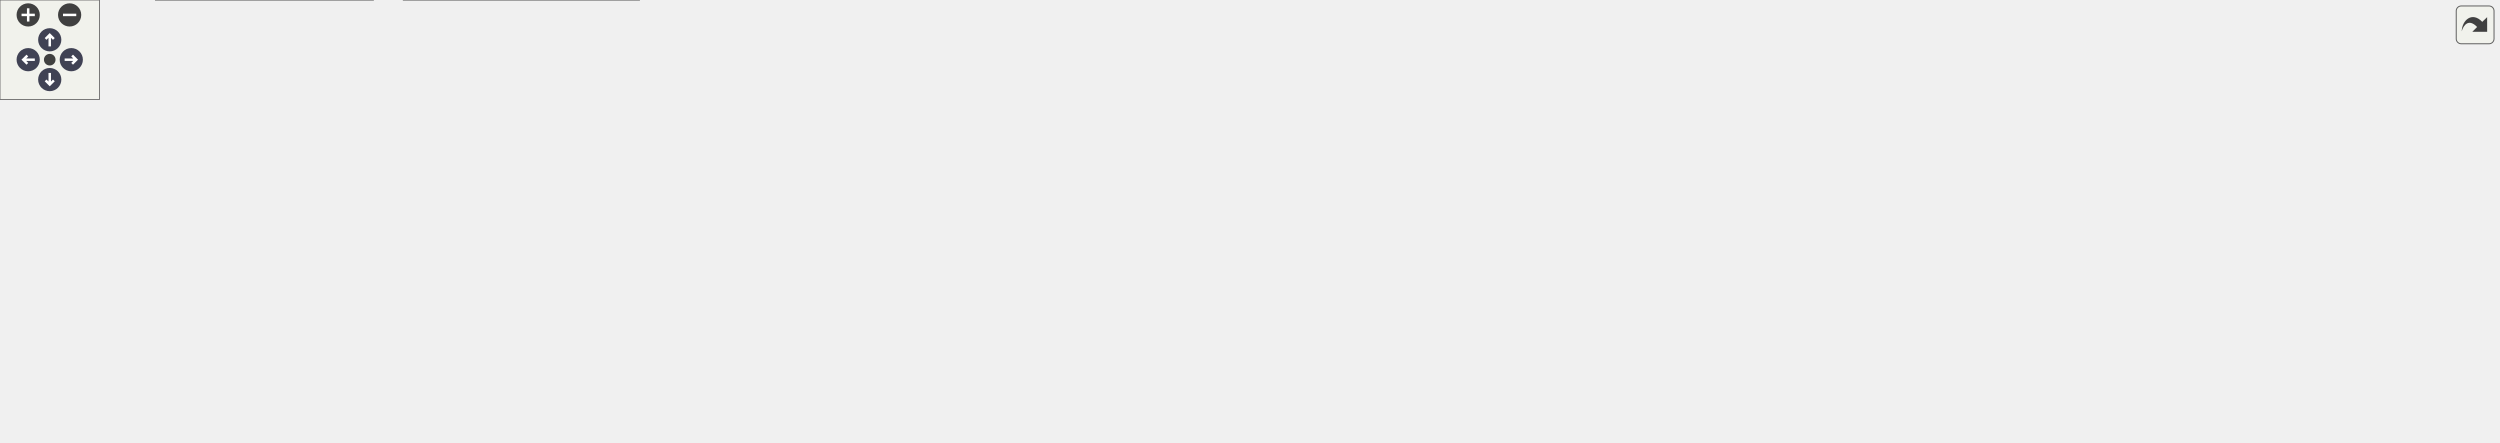
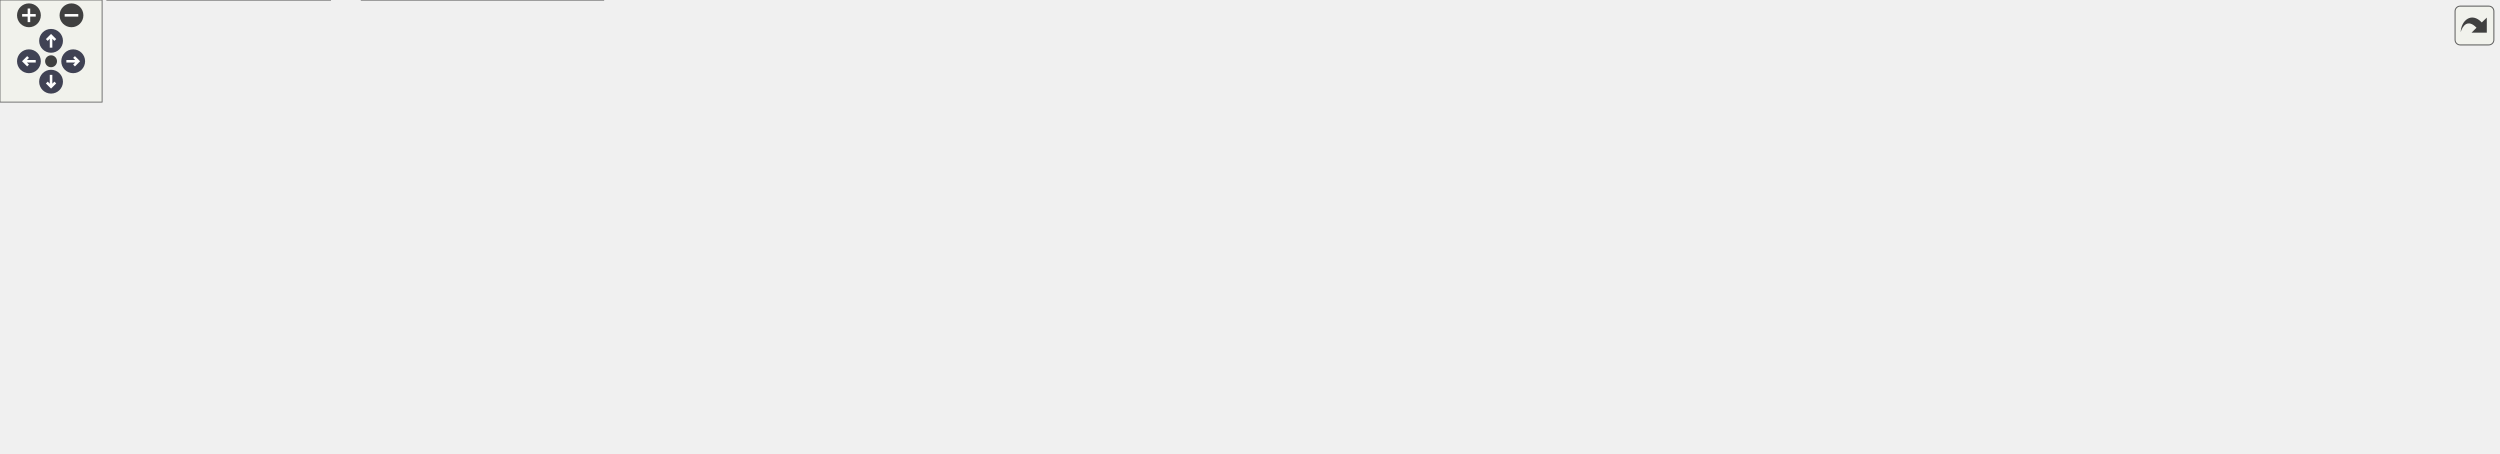
<svg xmlns="http://www.w3.org/2000/svg" xmlns:xlink="http://www.w3.org/1999/xlink" id="main" version="1.1" xml:space="preserve">
  <style type="text/css">
.node, .edge {opacity: 0.7;}
.node.selected, .edge.selected {opacity: 1;}
.edge:hover path { stroke: red; }
.edge:hover polygon { stroke: red; fill: red; }
</style>
  <defs>
    <circle id="rim" cx="0" cy="0" r="7" />
    <circle id="rim2" cx="0" cy="0" r="3.5" />
    <g id="zoomPlus">
      <use xlink:href="#rim" fill="#404040">
        <set attributeName="fill" to="#808080" begin="zoomplus.mouseover" end="zoomplus.mouseout" />
      </use>
      <path d="M-4,0h8M0,-4v8" fill="none" stroke="white" stroke-width="1.5" pointer-events="none" />
    </g>
    <g id="zoomMin">
      <use xlink:href="#rim" fill="#404040">
        <set attributeName="fill" to="#808080" begin="zoomminus.mouseover" end="zoomminus.mouseout" />
      </use>
      <path d="M-4,0h8" fill="none" stroke="white" stroke-width="1.5" pointer-events="none" />
    </g>
    <g id="arrowUp" transform="translate(30 24)">
      <use xlink:href="#rim" />
      <path pointer-events="none" fill="none" stroke="white" stroke-width="1.5" d="M0,-3.0v7 M-2.5,-0.5L0,-3.0L2.5,-0.5" />
    </g>
    <g id="arrowRight" transform="rotate(90) translate(36 -43)">
      <use xlink:href="#rim" />
      <path pointer-events="none" fill="none" stroke="white" stroke-width="1.5" d="M0,-3.0v7 M-2.5,-0.5L0,-3.0L2.5,-0.5" />
    </g>
    <g id="arrowDown" transform="rotate(180) translate(-30 -48)">
      <use xlink:href="#rim" />
      <path pointer-events="none" fill="none" stroke="white" stroke-width="1.5" d="M0,-3.0v7 M-2.5,-0.5L0,-3.0L2.5,-0.5" />
    </g>
    <g id="arrowLeft" transform="rotate(270) translate(-36 17)">
      <use xlink:href="#rim" />
      <path pointer-events="none" fill="none" stroke="white" stroke-width="1.5" d="M0,-3.0v7 M-2.5,-0.5L0,-3.0L2.5,-0.5" />
    </g>
    <g id="resetDef">
      <use xlink:href="#rim2" fill="#404040">
        <set attributeName="fill" to="#808080" begin="reset.mouseover" end="reset.mouseout" />
      </use>
    </g>
  </defs>
  <svg id="graph" class="graph">
    <g id="viewport">
      <g id="Node000001" class="node">
        <g id="a_Node000001">
          <a xlink:title="Public API for the post-processing pipeline.">
-             <polygon fill="#999999" stroke="#666666" points="370.5,-206 248.5,-206 248.5,-187 370.5,-187 370.5,-206" />
-             <text text-anchor="middle" x="309.5" y="-194" font-family="Helvetica,sans-Serif" font-size="10.00">include/postprocess.h</text>
+             <polygon fill="#999999" stroke="#666666" points="428.5,-206 306.5,-206 306.5,-187 428.5,-187 428.5,-206" />
+             <text text-anchor="middle" x="367.5" y="-194" font-family="Helvetica,sans-Serif" font-size="10.00">include/postprocess.h</text>
          </a>
        </g>
      </g>
      <g id="Node000002" class="node">
        <g id="a_Node000002">
          <a xlink:href="postprocess__internal_8h.html" target="_top" xlink:title="PostProcess struct definition and internal helpers.">
-             <polygon fill="white" stroke="#666666" points="611,-151 498,-151 498,-121 611,-121 611,-151" />
-             <text text-anchor="start" x="506" y="-139" font-family="Helvetica,sans-Serif" font-size="10.00">include/postprocess</text>
-             <text text-anchor="middle" x="554.5" y="-128" font-family="Helvetica,sans-Serif" font-size="10.00">_internal.h</text>
+             <polygon fill="white" stroke="#666666" points="649,-151 536,-151 536,-121 649,-121 649,-151" />
+             <text text-anchor="start" x="544" y="-139" font-family="Helvetica,sans-Serif" font-size="10.00">include/postprocess</text>
+             <text text-anchor="middle" x="592.5" y="-128" font-family="Helvetica,sans-Serif" font-size="10.00">_internal.h</text>
          </a>
        </g>
      </g>
      <g id="edge1_Node000001_Node000002" class="edge">
        <g id="a_edge1_Node000001_Node000002">
          <a xlink:title=" ">
-             <path fill="none" stroke="#63b8ff" d="M354.97,-184.64C395.35,-175 454.53,-160.87 497.95,-150.5" />
-             <polygon fill="#63b8ff" stroke="#63b8ff" points="354.04,-181.27 345.13,-186.99 355.66,-188.08 354.04,-181.27" />
+             <path fill="none" stroke="#63b8ff" d="M410.03,-184.44C446.42,-174.98 499.02,-161.3 538.41,-151.06" />
+             <polygon fill="#63b8ff" stroke="#63b8ff" points="409.01,-181.09 400.22,-186.99 410.78,-187.86 409.01,-181.09" />
          </a>
        </g>
      </g>
      <g id="Node000009" class="node">
        <g id="a_Node000009">
          <a xlink:href="postprocess__apply_8c.html" target="_top" xlink:title=" ">
            <polygon fill="white" stroke="#666666" points="131,-79.5 0,-79.5 0,-60.5 131,-60.5 131,-79.5" />
            <text text-anchor="middle" x="65.5" y="-67.5" font-family="Helvetica,sans-Serif" font-size="10.00">src/postprocess_apply.c</text>
          </a>
        </g>
      </g>
-       <g id="edge16_Node000001_Node000009" class="edge">
-         <g id="a_edge16_Node000001_Node000009">
-           <a xlink:title=" ">
-             <path fill="none" stroke="#63b8ff" d="M283.51,-182.24C233.32,-156.63 124.3,-101 82.39,-79.62" />
-             <polygon fill="#63b8ff" stroke="#63b8ff" points="282.23,-185.52 292.73,-186.94 285.41,-179.28 282.23,-185.52" />
+       <g id="edge15_Node000001_Node000009" class="edge">
+         <g id="a_edge15_Node000001_Node000009">
+           <a xlink:title=" ">
+             <path fill="none" stroke="#63b8ff" d="M337.25,-183.03C276.03,-157.79 138.82,-101.23 86.4,-79.62" />
+             <polygon fill="#63b8ff" stroke="#63b8ff" points="336.16,-186.37 346.74,-186.94 338.83,-179.9 336.16,-186.37" />
          </a>
        </g>
      </g>
      <g id="Node000003" class="node">
        <g id="a_Node000003">
          <a xlink:href="postprocess__presets_8h.html" target="_top" xlink:title="Extern declarations for predefined post-processing pipeline presets.">
-             <polygon fill="white" stroke="#666666" points="301,-85 188,-85 188,-55 301,-55 301,-85" />
-             <text text-anchor="start" x="196" y="-73" font-family="Helvetica,sans-Serif" font-size="10.00">include/postprocess</text>
-             <text text-anchor="middle" x="244.5" y="-62" font-family="Helvetica,sans-Serif" font-size="10.00">_presets.h</text>
+             <polygon fill="white" stroke="#666666" points="262,-85 149,-85 149,-55 262,-55 262,-85" />
+             <text text-anchor="start" x="157" y="-73" font-family="Helvetica,sans-Serif" font-size="10.00">include/postprocess</text>
+             <text text-anchor="middle" x="205.5" y="-62" font-family="Helvetica,sans-Serif" font-size="10.00">_presets.h</text>
          </a>
        </g>
      </g>
      <g id="edge2_Node000002_Node000003" class="edge">
        <g id="a_edge2_Node000002_Node000003">
          <a xlink:title=" ">
-             <path fill="none" stroke="#63b8ff" d="M487.92,-121.49C438.85,-111.49 370.5,-97.51 310.5,-85 307.4,-84.35 304.23,-83.69 301.02,-83.02" />
-             <polygon fill="#63b8ff" stroke="#63b8ff" points="487.28,-124.93 497.78,-123.49 488.68,-118.07 487.28,-124.93" />
+             <path fill="none" stroke="#63b8ff" d="M525.69,-125.68C460.63,-116.34 359.04,-101.09 271.5,-85 268.5,-84.45 265.44,-83.87 262.34,-83.26" />
+             <polygon fill="#63b8ff" stroke="#63b8ff" points="525.41,-129.17 535.81,-127.12 526.4,-122.24 525.41,-129.17" />
+           </a>
+         </g>
+       </g>
+       <g id="Node000006" class="node">
+         <g id="a_Node000006">
+           <a xlink:href="app_8c.html" target="_top" xlink:title=" ">
+             <polygon fill="white" stroke="#666666" points="340.5,-79.5 280.5,-79.5 280.5,-60.5 340.5,-60.5 340.5,-79.5" />
+             <text text-anchor="middle" x="310.5" y="-67.5" font-family="Helvetica,sans-Serif" font-size="10.00">src/app.c</text>
+           </a>
+         </g>
+       </g>
+       <g id="edge5_Node000002_Node000006" class="edge">
+         <g id="a_edge5_Node000002_Node000006">
+           <a xlink:title=" ">
+             <path fill="none" stroke="#63b8ff" d="M526.1,-123.96C476.9,-115.15 408.47,-101.56 349.5,-85 343.96,-83.44 338.07,-81.49 332.6,-79.55" />
+             <polygon fill="#63b8ff" stroke="#63b8ff" points="525.52,-127.41 535.98,-125.71 526.74,-120.52 525.52,-127.41" />
+           </a>
+         </g>
+       </g>
+       <g id="Node000007" class="node">
+         <g id="a_Node000007">
+           <a xlink:href="app__ui_8c.html" target="_top" xlink:title=" ">
+             <polygon fill="white" stroke="#666666" points="432.5,-79.5 358.5,-79.5 358.5,-60.5 432.5,-60.5 432.5,-79.5" />
+             <text text-anchor="middle" x="395.5" y="-67.5" font-family="Helvetica,sans-Serif" font-size="10.00">src/app_ui.c</text>
+           </a>
+         </g>
+       </g>
+       <g id="edge6_Node000002_Node000007" class="edge">
+         <g id="a_edge6_Node000002_Node000007">
+           <a xlink:title=" ">
+             <path fill="none" stroke="#63b8ff" d="M539.36,-117.74C501.27,-105.36 451.61,-89.23 421.72,-79.52" />
+             <polygon fill="#63b8ff" stroke="#63b8ff" points="538.68,-121.19 549.27,-120.95 540.84,-114.54 538.68,-121.19" />
+           </a>
+         </g>
+       </g>
+       <g id="Node000008" class="node">
+         <g id="a_Node000008">
+           <a xlink:href="effect__benchmark_8c.html" target="_top" xlink:title="Automated A/B GPU cost measurement for postprocess effects.">
+             <polygon fill="white" stroke="#666666" points="580.5,-79.5 450.5,-79.5 450.5,-60.5 580.5,-60.5 580.5,-79.5" />
+             <text text-anchor="middle" x="515.5" y="-67.5" font-family="Helvetica,sans-Serif" font-size="10.00">src/effect_benchmark.c</text>
+           </a>
+         </g>
+       </g>
+       <g id="edge7_Node000002_Node000008" class="edge">
+         <g id="a_edge7_Node000002_Node000008">
+           <a xlink:title=" ">
+             <path fill="none" stroke="#63b8ff" d="M567.55,-114.26C553.54,-102.61 536.78,-88.69 526.14,-79.84" />
+             <polygon fill="#63b8ff" stroke="#63b8ff" points="565.48,-117.1 575.41,-120.8 569.96,-111.71 565.48,-117.1" />
+           </a>
+         </g>
+       </g>
+       <g id="edge8_Node000002_Node000009" class="edge">
+         <g id="a_edge8_Node000002_Node000009">
+           <a xlink:title=" ">
+             <path fill="none" stroke="#63b8ff" d="M525.65,-129.25C437.09,-121.25 276.12,-105.43 139.5,-85 129.15,-83.45 118.05,-81.51 107.67,-79.56" />
+             <polygon fill="#63b8ff" stroke="#63b8ff" points="525.55,-132.75 535.82,-130.16 526.17,-125.78 525.55,-132.75" />
+           </a>
+         </g>
+       </g>
+       <g id="Node000010" class="node">
+         <g id="a_Node000010">
+           <a xlink:href="postprocess__cleanup_8c.html" target="_top" xlink:title=" ">
+             <polygon fill="white" stroke="#666666" points="742.5,-79.5 598.5,-79.5 598.5,-60.5 742.5,-60.5 742.5,-79.5" />
+             <text text-anchor="middle" x="670.5" y="-67.5" font-family="Helvetica,sans-Serif" font-size="10.00">src/postprocess_cleanup.c</text>
+           </a>
+         </g>
+       </g>
+       <g id="edge9_Node000002_Node000010" class="edge">
+         <g id="a_edge9_Node000002_Node000010">
+           <a xlink:title=" ">
+             <path fill="none" stroke="#63b8ff" d="M617.78,-114.26C631.97,-102.61 648.94,-88.69 659.72,-79.84" />
+             <polygon fill="#63b8ff" stroke="#63b8ff" points="615.32,-111.75 609.81,-120.8 619.76,-117.16 615.32,-111.75" />
+           </a>
+         </g>
+       </g>
+       <g id="Node000011" class="node">
+         <g id="a_Node000011">
+           <a xlink:href="postprocess__init_8c.html" target="_top" xlink:title=" ">
+             <polygon fill="white" stroke="#666666" points="882.5,-79.5 760.5,-79.5 760.5,-60.5 882.5,-60.5 882.5,-79.5" />
+             <text text-anchor="middle" x="821.5" y="-67.5" font-family="Helvetica,sans-Serif" font-size="10.00">src/postprocess_init.c</text>
+           </a>
+         </g>
+       </g>
+       <g id="edge10_Node000002_Node000011" class="edge">
+         <g id="a_edge10_Node000002_Node000011">
+           <a xlink:title=" ">
+             <path fill="none" stroke="#63b8ff" d="M652.59,-118.21C697.07,-105.78 755.83,-89.35 791.02,-79.52" />
+             <polygon fill="#63b8ff" stroke="#63b8ff" points="651.44,-114.89 642.76,-120.95 653.33,-121.63 651.44,-114.89" />
+           </a>
+         </g>
+       </g>
+       <g id="Node000012" class="node">
+         <g id="a_Node000012">
+           <a xlink:href="postprocess__readback_8c.html" target="_top" xlink:title=" ">
+             <polygon fill="white" stroke="#666666" points="1052,-79.5 901,-79.5 901,-60.5 1052,-60.5 1052,-79.5" />
+             <text text-anchor="middle" x="976.5" y="-67.5" font-family="Helvetica,sans-Serif" font-size="10.00">src/postprocess_readback.c</text>
+           </a>
+         </g>
+       </g>
+       <g id="edge11_Node000002_Node000012" class="edge">
+         <g id="a_edge11_Node000002_Node000012">
+           <a xlink:title=" ">
+             <path fill="none" stroke="#63b8ff" d="M659.07,-123.9C734.81,-111.28 856.84,-90.94 925.44,-79.51" />
+             <polygon fill="#63b8ff" stroke="#63b8ff" points="658.45,-120.46 649.16,-125.56 659.6,-127.36 658.45,-120.46" />
+           </a>
+         </g>
+       </g>
+       <g id="Node000013" class="node">
+         <g id="a_Node000013">
+           <a xlink:href="postprocess__setters_8c.html" target="_top" xlink:title=" ">
+             <polygon fill="white" stroke="#666666" points="1210.5,-79.5 1070.5,-79.5 1070.5,-60.5 1210.5,-60.5 1210.5,-79.5" />
+             <text text-anchor="middle" x="1140.5" y="-67.5" font-family="Helvetica,sans-Serif" font-size="10.00">src/postprocess_setters.c</text>
+           </a>
+         </g>
+       </g>
+       <g id="edge12_Node000002_Node000013" class="edge">
+         <g id="a_edge12_Node000002_Node000013">
+           <a xlink:title=" ">
+             <path fill="none" stroke="#63b8ff" d="M659.52,-129.32C750.7,-121.27 918.83,-105.22 1061.5,-85 1072.53,-83.44 1084.39,-81.48 1095.47,-79.54" />
+             <polygon fill="#63b8ff" stroke="#63b8ff" points="658.98,-125.86 649.33,-130.22 659.6,-132.83 658.98,-125.86" />
+           </a>
+         </g>
+       </g>
+       <g id="Node000014" class="node">
+         <g id="a_Node000014">
+           <a xlink:href="postprocess__shader_8c.html" target="_top" xlink:title=" ">
+             <polygon fill="white" stroke="#666666" points="1366.5,-79.5 1228.5,-79.5 1228.5,-60.5 1366.5,-60.5 1366.5,-79.5" />
+             <text text-anchor="middle" x="1297.5" y="-67.5" font-family="Helvetica,sans-Serif" font-size="10.00">src/postprocess_shader.c</text>
+           </a>
+         </g>
+       </g>
+       <g id="edge13_Node000002_Node000014" class="edge">
+         <g id="a_edge13_Node000002_Node000014">
+           <a xlink:title=" ">
+             <path fill="none" stroke="#63b8ff" d="M659.37,-131.82C774.25,-125.89 1016.35,-111.27 1219.5,-85 1230.82,-83.54 1243.01,-81.55 1254.3,-79.53" />
+             <polygon fill="#63b8ff" stroke="#63b8ff" points="659.13,-128.33 649.32,-132.34 659.49,-135.32 659.13,-128.33" />
+           </a>
+         </g>
+       </g>
+       <g id="Node000015" class="node">
+         <g id="a_Node000015">
+           <a xlink:href="renderer_8c.html" target="_top" xlink:title=" ">
+             <polygon fill="white" stroke="#666666" points="1468,-79.5 1385,-79.5 1385,-60.5 1468,-60.5 1468,-79.5" />
+             <text text-anchor="middle" x="1426.5" y="-67.5" font-family="Helvetica,sans-Serif" font-size="10.00">src/renderer.c</text>
+           </a>
+         </g>
+       </g>
+       <g id="edge14_Node000002_Node000015" class="edge">
+         <g id="a_edge14_Node000002_Node000015">
+           <a xlink:title=" ">
+             <path fill="none" stroke="#63b8ff" d="M659.72,-135.31C795.81,-134.92 1113.3,-128.89 1375.5,-85 1383.38,-83.68 1391.79,-81.64 1399.47,-79.52" />
+             <polygon fill="#63b8ff" stroke="#63b8ff" points="659.45,-131.81 649.45,-135.33 659.46,-138.81 659.45,-131.81" />
          </a>
        </g>
      </g>
      <g id="Node000004" class="node">
        <g id="a_Node000004">
          <a xlink:href="postprocess__input_8c.html" target="_top" xlink:title=" ">
-             <polygon fill="white" stroke="#666666" points="225,-19 94,-19 94,0 225,0 225,-19" />
-             <text text-anchor="middle" x="159.5" y="-7" font-family="Helvetica,sans-Serif" font-size="10.00">src/postprocess_input.c</text>
-           </a>
-         </g>
-       </g>
-       <g id="edge11_Node000002_Node000004" class="edge">
-         <g id="a_edge11_Node000002_Node000004">
-           <a xlink:title=" ">
-             <path fill="none" stroke="#63b8ff" d="M487.78,-134.73C392.51,-132.94 224.08,-124.15 179.5,-85 160.28,-68.12 158.61,-34.96 159,-19.21" />
-             <polygon fill="#63b8ff" stroke="#63b8ff" points="487.83,-138.23 497.89,-134.9 487.95,-131.23 487.83,-138.23" />
-           </a>
-         </g>
-       </g>
-       <g id="Node000006" class="node">
-         <g id="a_Node000006">
-           <a xlink:href="app_8c.html" target="_top" xlink:title=" ">
-             <polygon fill="white" stroke="#666666" points="379.5,-79.5 319.5,-79.5 319.5,-60.5 379.5,-60.5 379.5,-79.5" />
-             <text text-anchor="middle" x="349.5" y="-67.5" font-family="Helvetica,sans-Serif" font-size="10.00">src/app.c</text>
-           </a>
-         </g>
-       </g>
-       <g id="edge5_Node000002_Node000006" class="edge">
-         <g id="a_edge5_Node000002_Node000006">
-           <a xlink:title=" ">
-             <path fill="none" stroke="#63b8ff" d="M495.65,-118.09C463.81,-108.73 423.86,-96.66 388.5,-85 383.44,-83.33 378.05,-81.46 372.94,-79.64" />
-             <polygon fill="#63b8ff" stroke="#63b8ff" points="494.68,-121.45 505.26,-120.9 496.65,-114.73 494.68,-121.45" />
-           </a>
-         </g>
-       </g>
-       <g id="Node000007" class="node">
-         <g id="a_Node000007">
-           <a xlink:href="app__ui_8c.html" target="_top" xlink:title=" ">
-             <polygon fill="white" stroke="#666666" points="471.5,-79.5 397.5,-79.5 397.5,-60.5 471.5,-60.5 471.5,-79.5" />
-             <text text-anchor="middle" x="434.5" y="-67.5" font-family="Helvetica,sans-Serif" font-size="10.00">src/app_ui.c</text>
-           </a>
-         </g>
-       </g>
-       <g id="edge6_Node000002_Node000007" class="edge">
-         <g id="a_edge6_Node000002_Node000007">
-           <a xlink:title=" ">
-             <path fill="none" stroke="#63b8ff" d="M519.13,-116.14C496.38,-104 467.91,-88.82 450.47,-79.52" />
-             <polygon fill="#63b8ff" stroke="#63b8ff" points="517.69,-119.34 528.17,-120.95 520.99,-113.16 517.69,-119.34" />
-           </a>
-         </g>
-       </g>
-       <g id="Node000008" class="node">
-         <g id="a_Node000008">
-           <a xlink:href="effect__benchmark_8c.html" target="_top" xlink:title="Automated A/B GPU cost measurement for postprocess effects.">
-             <polygon fill="white" stroke="#666666" points="619.5,-79.5 489.5,-79.5 489.5,-60.5 619.5,-60.5 619.5,-79.5" />
-             <text text-anchor="middle" x="554.5" y="-67.5" font-family="Helvetica,sans-Serif" font-size="10.00">src/effect_benchmark.c</text>
-           </a>
-         </g>
-       </g>
-       <g id="edge7_Node000002_Node000008" class="edge">
-         <g id="a_edge7_Node000002_Node000008">
-           <a xlink:title=" ">
-             <path fill="none" stroke="#63b8ff" d="M554.5,-110.6C554.5,-99.8 554.5,-87.78 554.5,-79.84" />
-             <polygon fill="#63b8ff" stroke="#63b8ff" points="551,-110.8 554.5,-120.8 558,-110.8 551,-110.8" />
-           </a>
-         </g>
-       </g>
-       <g id="edge8_Node000002_Node000009" class="edge">
-         <g id="a_edge8_Node000002_Node000009">
-           <a xlink:title=" ">
-             <path fill="none" stroke="#63b8ff" d="M487.74,-127.91C406.65,-119.05 265.78,-102.86 145.5,-85 134.62,-83.38 122.95,-81.45 111.97,-79.55" />
-             <polygon fill="#63b8ff" stroke="#63b8ff" points="487.49,-131.4 497.81,-129 488.25,-124.44 487.49,-131.4" />
-           </a>
-         </g>
-       </g>
-       <g id="Node000010" class="node">
-         <g id="a_Node000010">
-           <a xlink:href="postprocess__cleanup_8c.html" target="_top" xlink:title=" ">
-             <polygon fill="white" stroke="#666666" points="781.5,-79.5 637.5,-79.5 637.5,-60.5 781.5,-60.5 781.5,-79.5" />
-             <text text-anchor="middle" x="709.5" y="-67.5" font-family="Helvetica,sans-Serif" font-size="10.00">src/postprocess_cleanup.c</text>
-           </a>
-         </g>
-       </g>
-       <g id="edge9_Node000002_Node000010" class="edge">
-         <g id="a_edge9_Node000002_Node000010">
-           <a xlink:title=" ">
-             <path fill="none" stroke="#63b8ff" d="M597.85,-117.1C627.6,-104.82 665.75,-89.06 688.87,-79.52" />
-             <polygon fill="#63b8ff" stroke="#63b8ff" points="596.42,-113.9 588.52,-120.95 599.09,-120.37 596.42,-113.9" />
-           </a>
-         </g>
-       </g>
-       <g id="Node000011" class="node">
-         <g id="a_Node000011">
-           <a xlink:href="postprocess__init_8c.html" target="_top" xlink:title=" ">
-             <polygon fill="white" stroke="#666666" points="921.5,-79.5 799.5,-79.5 799.5,-60.5 921.5,-60.5 921.5,-79.5" />
-             <text text-anchor="middle" x="860.5" y="-67.5" font-family="Helvetica,sans-Serif" font-size="10.00">src/postprocess_init.c</text>
-           </a>
-         </g>
-       </g>
-       <g id="edge10_Node000002_Node000011" class="edge">
-         <g id="a_edge10_Node000002_Node000011">
-           <a xlink:title=" ">
-             <path fill="none" stroke="#63b8ff" d="M621.18,-121.05C681.66,-108.41 768.88,-90.16 819.62,-79.55" />
-             <polygon fill="#63b8ff" stroke="#63b8ff" points="620.41,-117.64 611.34,-123.11 621.84,-124.49 620.41,-117.64" />
-           </a>
-         </g>
-       </g>
-       <g id="Node000012" class="node">
-         <g id="a_Node000012">
-           <a xlink:href="postprocess__readback_8c.html" target="_top" xlink:title=" ">
-             <polygon fill="white" stroke="#666666" points="1091,-79.5 940,-79.5 940,-60.5 1091,-60.5 1091,-79.5" />
-             <text text-anchor="middle" x="1015.5" y="-67.5" font-family="Helvetica,sans-Serif" font-size="10.00">src/postprocess_readback.c</text>
-           </a>
-         </g>
-       </g>
-       <g id="edge12_Node000002_Node000012" class="edge">
-         <g id="a_edge12_Node000002_Node000012">
-           <a xlink:title=" ">
-             <path fill="none" stroke="#63b8ff" d="M621.55,-126.72C696.82,-117.28 822.57,-101.06 930.5,-85 941.74,-83.33 953.8,-81.41 965.2,-79.55" />
-             <polygon fill="#63b8ff" stroke="#63b8ff" points="620.76,-123.29 611.27,-128.01 621.63,-130.24 620.76,-123.29" />
-           </a>
-         </g>
-       </g>
-       <g id="Node000013" class="node">
-         <g id="a_Node000013">
-           <a xlink:href="postprocess__setters_8c.html" target="_top" xlink:title=" ">
-             <polygon fill="white" stroke="#666666" points="1249.5,-79.5 1109.5,-79.5 1109.5,-60.5 1249.5,-60.5 1249.5,-79.5" />
-             <text text-anchor="middle" x="1179.5" y="-67.5" font-family="Helvetica,sans-Serif" font-size="10.00">src/postprocess_setters.c</text>
-           </a>
-         </g>
-       </g>
-       <g id="edge13_Node000002_Node000013" class="edge">
-         <g id="a_edge13_Node000002_Node000013">
-           <a xlink:title=" ">
-             <path fill="none" stroke="#63b8ff" d="M621.54,-130.68C724.73,-123.63 928.57,-108.07 1100.5,-85 1111.82,-83.48 1123.99,-81.5 1135.31,-79.51" />
-             <polygon fill="#63b8ff" stroke="#63b8ff" points="621.01,-127.21 611.27,-131.38 621.48,-134.2 621.01,-127.21" />
-           </a>
-         </g>
-       </g>
-       <g id="Node000014" class="node">
-         <g id="a_Node000014">
-           <a xlink:href="postprocess__shader_8c.html" target="_top" xlink:title=" ">
-             <polygon fill="white" stroke="#666666" points="1405.5,-79.5 1267.5,-79.5 1267.5,-60.5 1405.5,-60.5 1405.5,-79.5" />
-             <text text-anchor="middle" x="1336.5" y="-67.5" font-family="Helvetica,sans-Serif" font-size="10.00">src/postprocess_shader.c</text>
-           </a>
-         </g>
-       </g>
-       <g id="edge14_Node000002_Node000014" class="edge">
-         <g id="a_edge14_Node000002_Node000014">
-           <a xlink:title=" ">
-             <path fill="none" stroke="#63b8ff" d="M621.49,-132.62C746.9,-127.65 1025.53,-114.1 1258.5,-85 1269.97,-83.57 1282.31,-81.57 1293.71,-79.53" />
-             <polygon fill="#63b8ff" stroke="#63b8ff" points="621.13,-129.14 611.28,-133.02 621.41,-136.13 621.13,-129.14" />
-           </a>
-         </g>
-       </g>
-       <g id="Node000015" class="node">
-         <g id="a_Node000015">
-           <a xlink:href="renderer_8c.html" target="_top" xlink:title=" ">
-             <polygon fill="white" stroke="#666666" points="1507,-79.5 1424,-79.5 1424,-60.5 1507,-60.5 1507,-79.5" />
-             <text text-anchor="middle" x="1465.5" y="-67.5" font-family="Helvetica,sans-Serif" font-size="10.00">src/renderer.c</text>
-           </a>
-         </g>
-       </g>
-       <g id="edge15_Node000002_Node000015" class="edge">
-         <g id="a_edge15_Node000002_Node000015">
-           <a xlink:title=" ">
-             <path fill="none" stroke="#63b8ff" d="M621.13,-135.86C766.34,-136.7 1121.76,-133.14 1414.5,-85 1422.38,-83.7 1430.8,-81.67 1438.47,-79.55" />
-             <polygon fill="#63b8ff" stroke="#63b8ff" points="621.07,-132.36 611.04,-135.79 621.02,-139.36 621.07,-132.36" />
+             <polygon fill="white" stroke="#666666" points="194,-19 63,-19 63,0 194,0 194,-19" />
+             <text text-anchor="middle" x="128.5" y="-7" font-family="Helvetica,sans-Serif" font-size="10.00">src/postprocess_input.c</text>
          </a>
        </g>
      </g>
      <g id="edge3_Node000003_Node000004" class="edge">
        <g id="a_edge3_Node000003_Node000004">
          <a xlink:title=" ">
-             <path fill="none" stroke="#63b8ff" d="M215.59,-49.1C200.84,-38.95 183.66,-27.13 172.24,-19.27" />
-             <polygon fill="#63b8ff" stroke="#63b8ff" points="213.7,-52.05 223.92,-54.84 217.67,-46.29 213.7,-52.05" />
+             <path fill="none" stroke="#63b8ff" d="M178.56,-48.53C165.37,-38.51 150.19,-26.98 140.04,-19.27" />
+             <polygon fill="#63b8ff" stroke="#63b8ff" points="176.78,-51.58 186.86,-54.84 181.02,-46 176.78,-51.58" />
          </a>
        </g>
      </g>
      <g id="Node000005" class="node">
        <g id="a_Node000005">
          <a xlink:href="postprocess__presets_8c.html" target="_top" xlink:title="Definitions of predefined post-processing pipeline configurations.">
-             <polygon fill="white" stroke="#666666" points="385.5,-19 243.5,-19 243.5,0 385.5,0 385.5,-19" />
-             <text text-anchor="middle" x="314.5" y="-7" font-family="Helvetica,sans-Serif" font-size="10.00">src/postprocess_presets.c</text>
+             <polygon fill="white" stroke="#666666" points="354.5,-19 212.5,-19 212.5,0 354.5,0 354.5,-19" />
+             <text text-anchor="middle" x="283.5" y="-7" font-family="Helvetica,sans-Serif" font-size="10.00">src/postprocess_presets.c</text>
          </a>
        </g>
      </g>
      <g id="edge4_Node000003_Node000005" class="edge">
        <g id="a_edge4_Node000003_Node000005">
          <a xlink:title=" ">
-             <path fill="none" stroke="#63b8ff" d="M269.34,-48.24C281.24,-38.29 294.87,-26.91 304.01,-19.27" />
-             <polygon fill="#63b8ff" stroke="#63b8ff" points="266.87,-45.74 261.45,-54.84 271.36,-51.11 266.87,-45.74" />
+             <path fill="none" stroke="#63b8ff" d="M232.41,-48.82C245.86,-38.73 261.43,-27.05 271.81,-19.27" />
+             <polygon fill="#63b8ff" stroke="#63b8ff" points="230.28,-46.04 224.38,-54.84 234.48,-51.64 230.28,-46.04" />
          </a>
        </g>
      </g>
    </g>
  </svg>
  <g id="navigator" transform="translate(0 0)" fill="#404254">
    <rect fill="#f2f5e9" fill-opacity="0.5" stroke="#606060" stroke-width=".5" x="0" y="0" width="60" height="60" />
    <use id="zoomplus" xlink:href="#zoomPlus" x="17" y="9" />
    <use id="zoomminus" xlink:href="#zoomMin" x="42" y="9" />
    <use id="reset" xlink:href="#resetDef" x="30" y="36" />
    <use id="arrowup" xlink:href="#arrowUp" x="0" y="0" />
    <use id="arrowright" xlink:href="#arrowRight" x="0" y="0" />
    <use id="arrowdown" xlink:href="#arrowDown" x="0" y="0" />
    <use id="arrowleft" xlink:href="#arrowLeft" x="0" y="0" />
  </g>
  <svg viewBox="0 0 15 15" width="100%" height="30px" preserveAspectRatio="xMaxYMin meet">
    <g id="arrow_out" transform="scale(0.3 0.3)">
      <a xlink:href="postprocess_8h__dep__incl_org.svg" target="_base">
        <rect id="button" ry="5" rx="5" y="6" x="6" height="38" width="38" fill="#f2f5e9" fill-opacity="0.5" stroke="#606060" stroke-width="1.0" />
        <path id="arrow" d="M 11.5,31.437 C 11.94,20.098 22.043,11.323 32.159,21.979 L 37.069,17.246 C 37.069,17.246 37.088,32 37.088,32 L 22.16,31.978 C 22.16,31.978 26.998,27.14 26.998,27.14 C 18.529,18.264 13.292,25.23 11.5,31.437 z" style="fill:#404040;" />
      </a>
    </g>
  </svg>
  <style type="text/css">

[data-mouse-over-selected='false'] { opacity: 0.7; }
[data-mouse-over-selected='true']  { opacity: 1.0; }

</style>
</svg>
